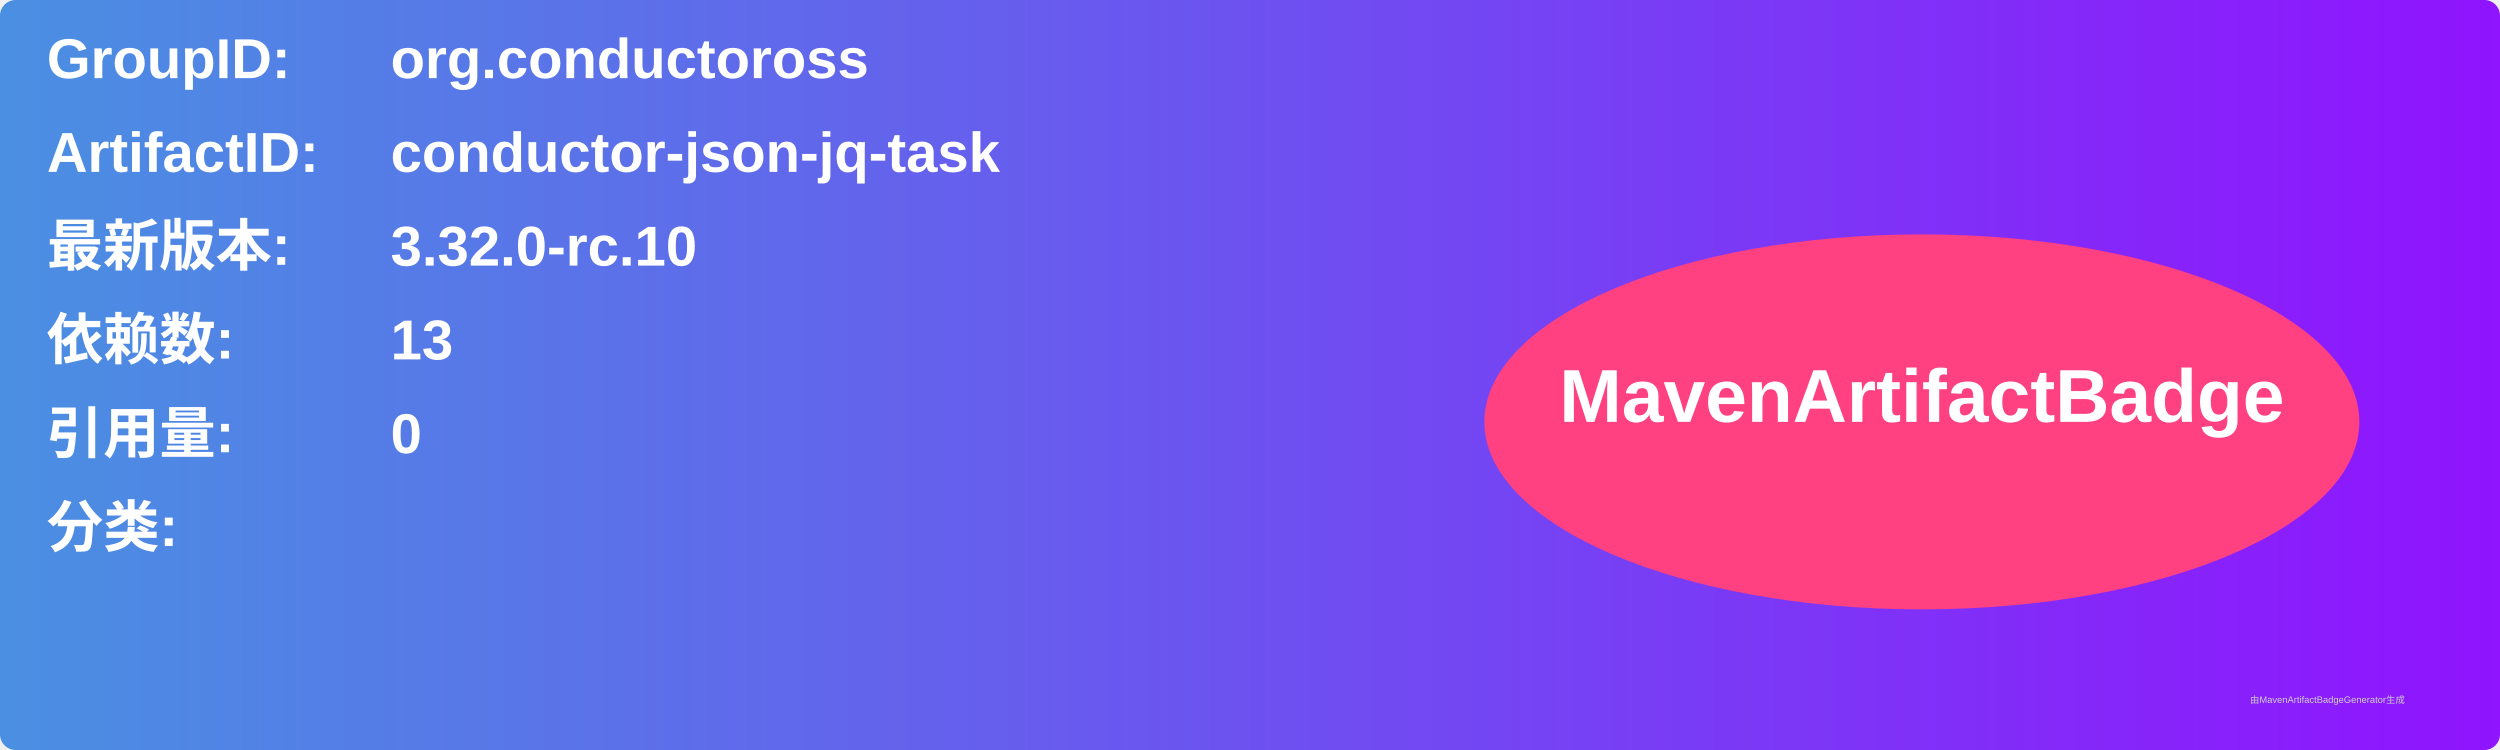
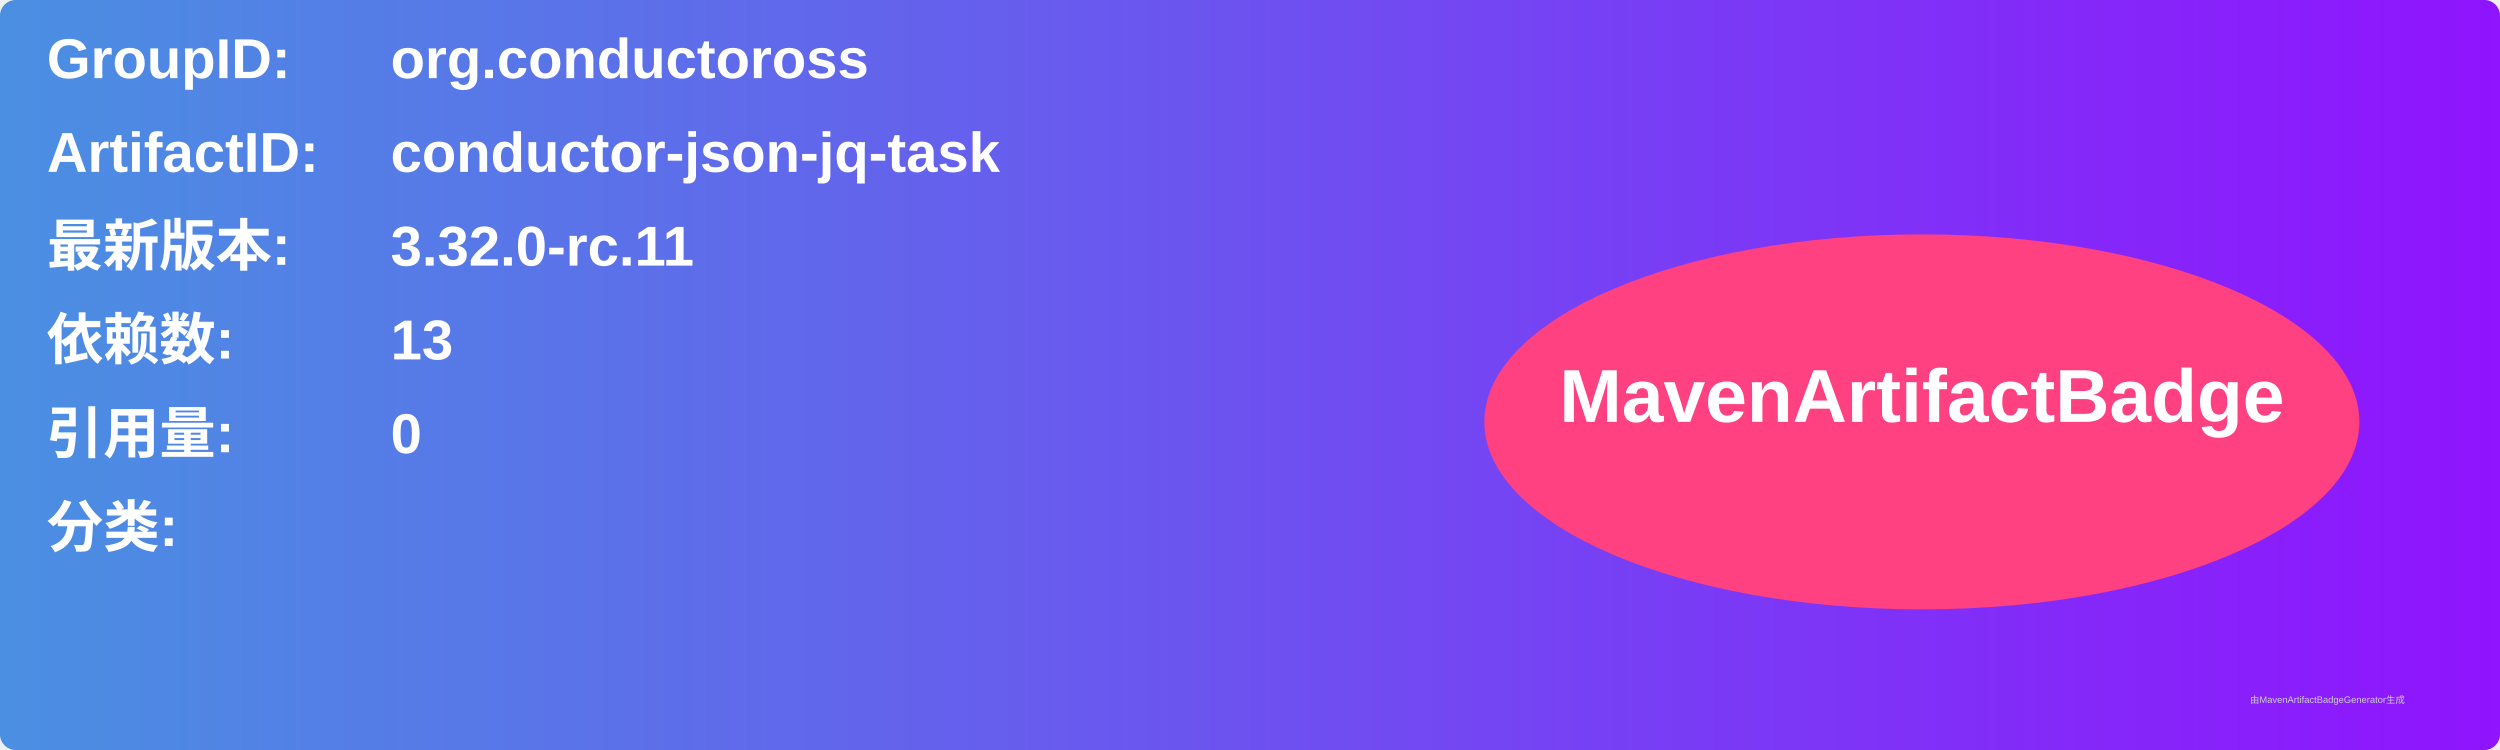
<svg xmlns="http://www.w3.org/2000/svg" width="800" height="240" viewBox="0 0 800 240">
  <linearGradient id="grad" x1="0%" y1="0%" x2="100%" y2="0%">
    <stop offset="0%" stop-color="#4a90e2" />
    <stop offset="100%" stop-color="#9013fe" />
  </linearGradient>
  <rect width="100%" height="100%" rx="5" ry="5" fill="url(#grad)" />
  <g transform="translate(15, 15)">
    <text x="0" y="10" font-family="Arial" font-size="18" fill="white" font-weight="bold" width="260">GroupID:</text>
    <text x="110" y="10" font-family="Arial" font-size="18" fill="white" font-weight="bold" width="460">org.conductoross</text>
    <text x="0" y="40" font-family="Arial" font-size="18" fill="white" font-weight="bold" width="260">ArtifactID:</text>
    <text x="110" y="40" font-family="Arial" font-size="18" fill="white" font-weight="bold" width="460">conductor-json-jq-task</text>
    <text x="0" y="70" font-family="Arial" font-size="18" fill="white" font-weight="bold">最新版本:</text>
    <text x="110" y="70" font-family="Arial" font-size="18" fill="white" font-weight="bold">
-       <tspan font-weight="bold">3.32.0-rc.10</tspan>
+       <tspan font-weight="bold">3.32.0-rc.11</tspan>
    </text>
    <text x="0" y="100" font-family="Arial" font-size="18" fill="white" font-weight="bold">依赖数: </text>
    <text x="110" y="100" font-family="Arial" font-size="18" fill="white">
      <tspan font-weight="bold">13</tspan>
    </text>
    <text x="0" y="130" font-family="Arial" font-size="18" fill="white" font-weight="bold">引用量: </text>
    <text x="110" y="130" font-family="Arial" font-size="18" fill="white">
      <tspan font-weight="bold">0</tspan>
    </text>
    <text x="0" y="160" font-family="Arial" font-size="18" fill="white" font-weight="bold">分类:</text>
    <text x="10" y="190" font-family="Arial" font-size="10" fill="white">
      <tspan font-weight="bold" />
    </text>
    <ellipse cx="600" cy="120" rx="140" ry="60" fill="#ff4081" />
    <text x="600" y="120" text-anchor="middle" font-family="Arial" font-size="24" fill="white" font-weight="bold">MavenArtifactBadge</text>
  </g>
  <text x="720" y="225" font-family="Arial" font-size="3" fill="#d0d0d0">由MavenArtifactBadgeGenerator生成</text>
</svg>
